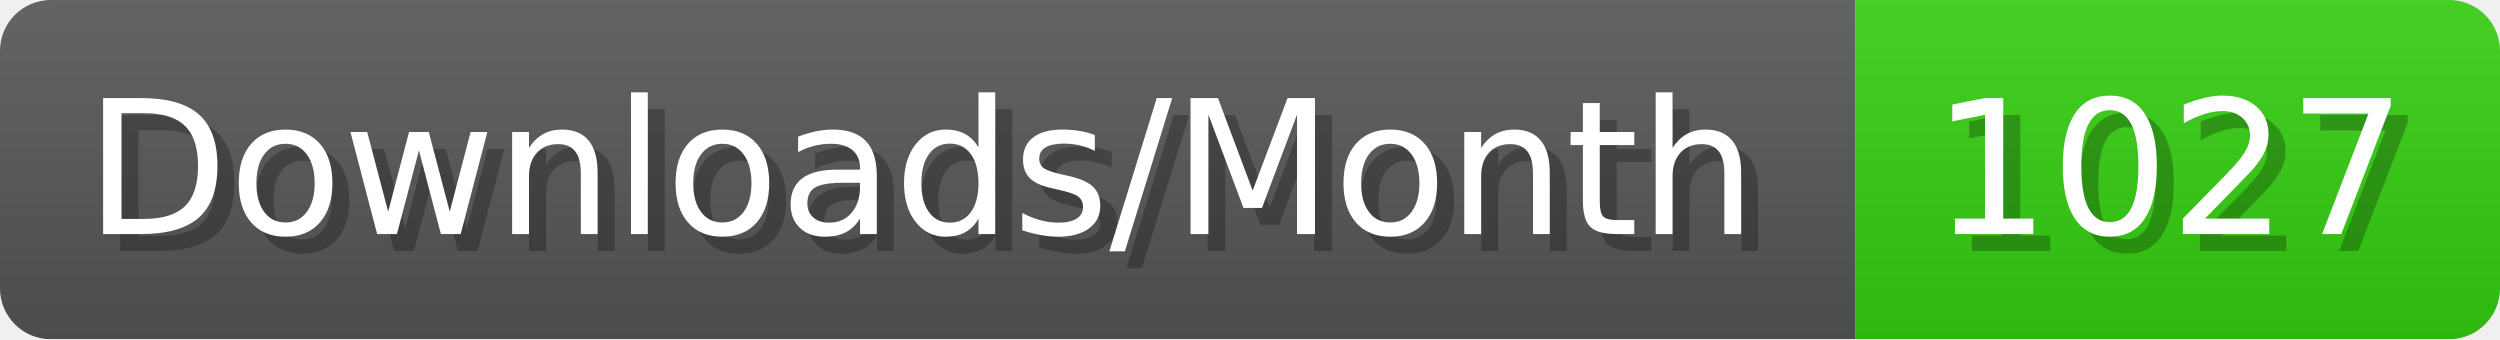
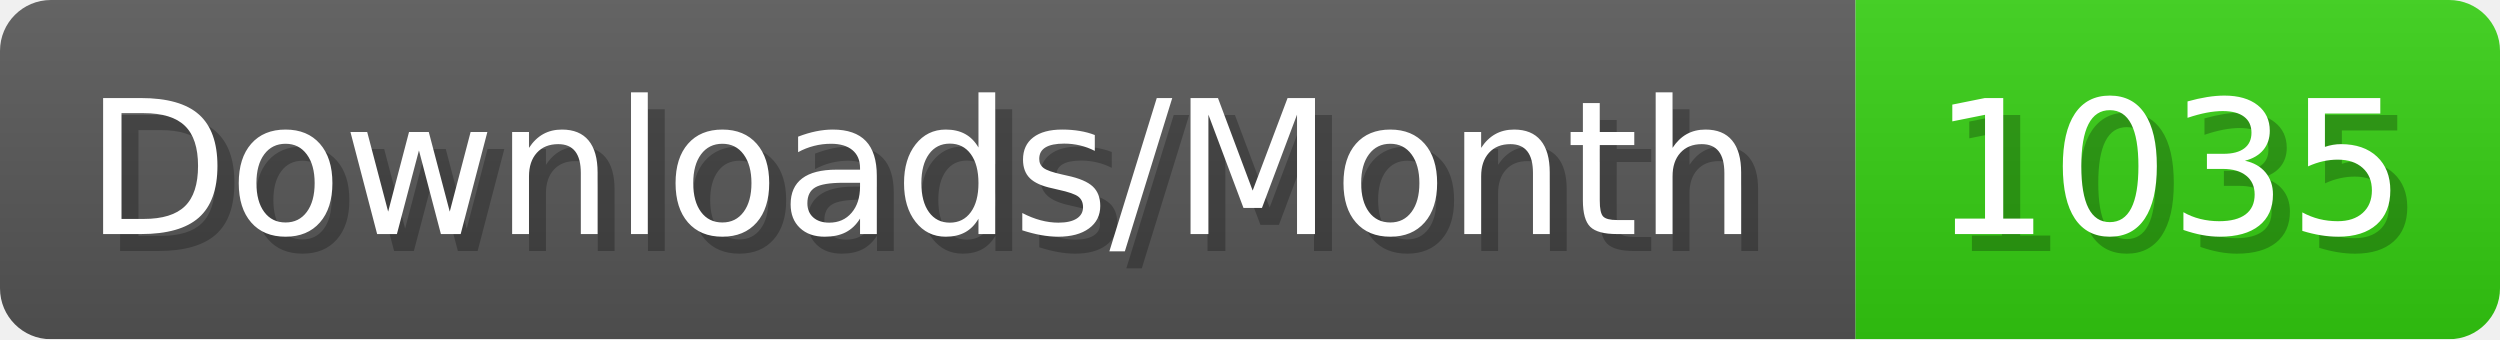
- <svg xmlns="http://www.w3.org/2000/svg" width="147.4" height="20" viewBox="0 0 1474 200" role="img" aria-label="Downloads/Month: 1027">
+ <svg xmlns="http://www.w3.org/2000/svg" width="147.4" height="20" viewBox="0 0 1474 200" role="img" aria-label="Downloads/Month: 1035">
  <linearGradient id="YlXUI" x2="0" y2="100%">
    <stop offset="0" stop-opacity=".1" stop-color="#EEE" />
    <stop offset="1" stop-opacity=".1" />
  </linearGradient>
  <mask id="JHhop">
    <rect width="1474" height="200" rx="30" fill="#FFF" />
  </mask>
  <g mask="url(#JHhop)">
    <rect width="1094" height="200" fill="#555" />
    <rect width="380" height="200" fill="#3C1" x="1094" />
    <rect width="1474" height="200" fill="url(#YlXUI)" />
  </g>
  <g aria-hidden="true" fill="#fff" text-anchor="start" font-family="Verdana,DejaVu Sans,sans-serif" font-size="110">
    <text x="60" y="148" textLength="994" fill="#000" opacity="0.25">Downloads/Month</text>
    <text x="50" y="138" textLength="994">Downloads/Month</text>
-     <text x="1149" y="148" textLength="280" fill="#000" opacity="0.25">1027</text>
-     <text x="1139" y="138" textLength="280">1027</text>
+     <text x="1149" y="148" textLength="280" fill="#000" opacity="0.25">1035</text>
+     <text x="1139" y="138" textLength="280">1035</text>
  </g>
</svg>
